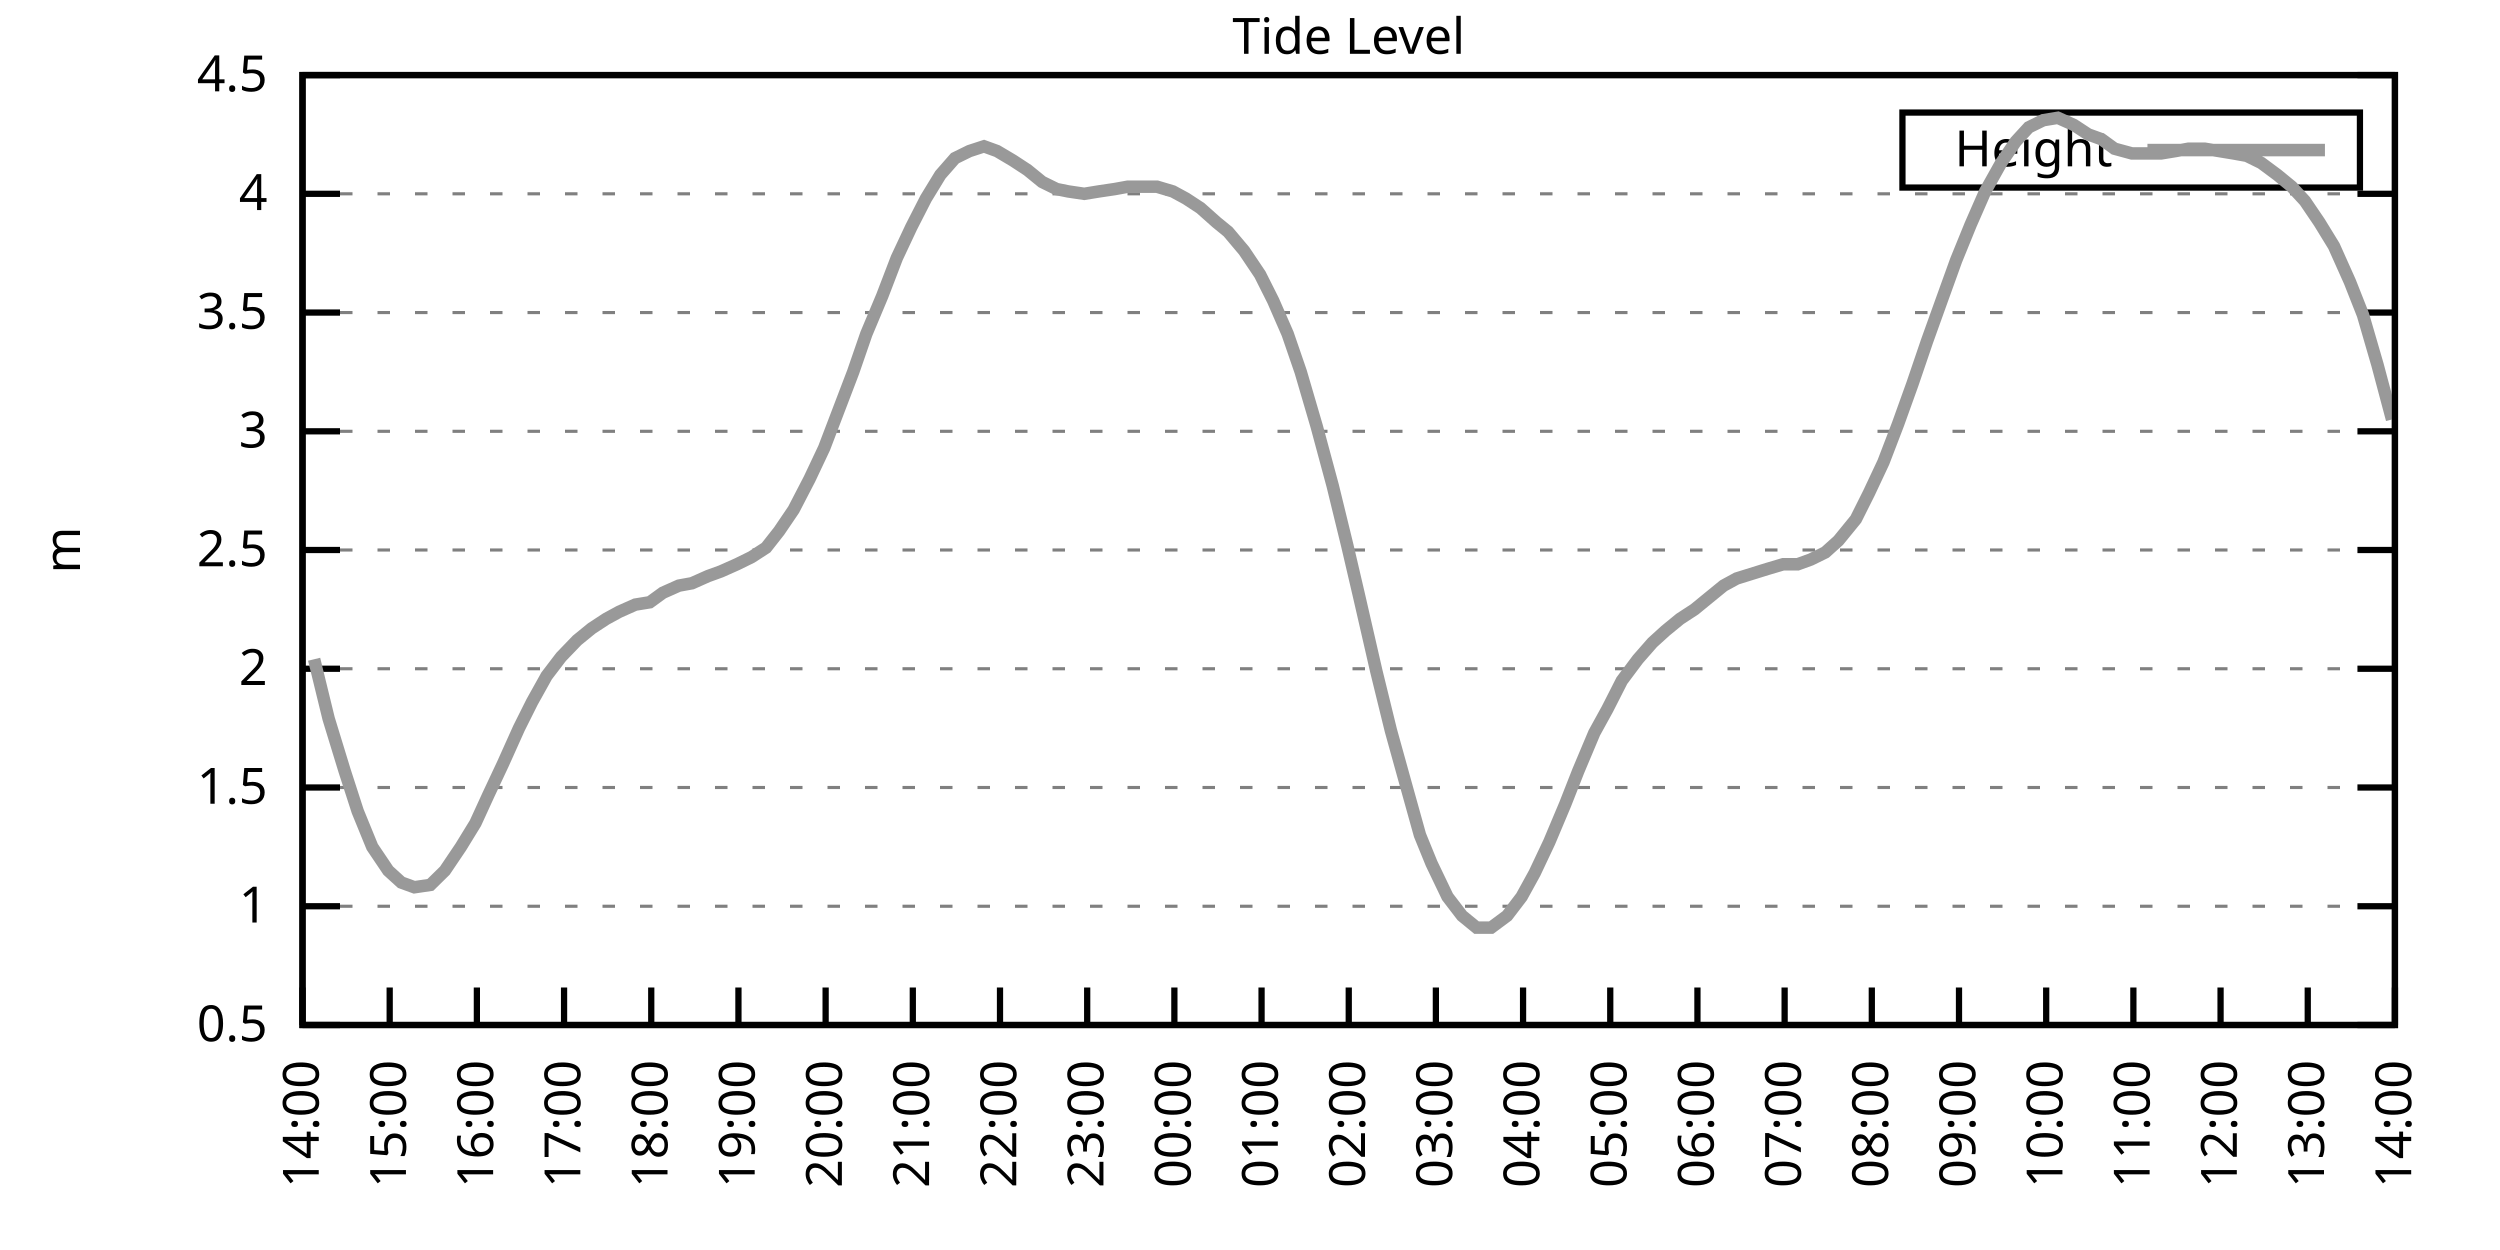
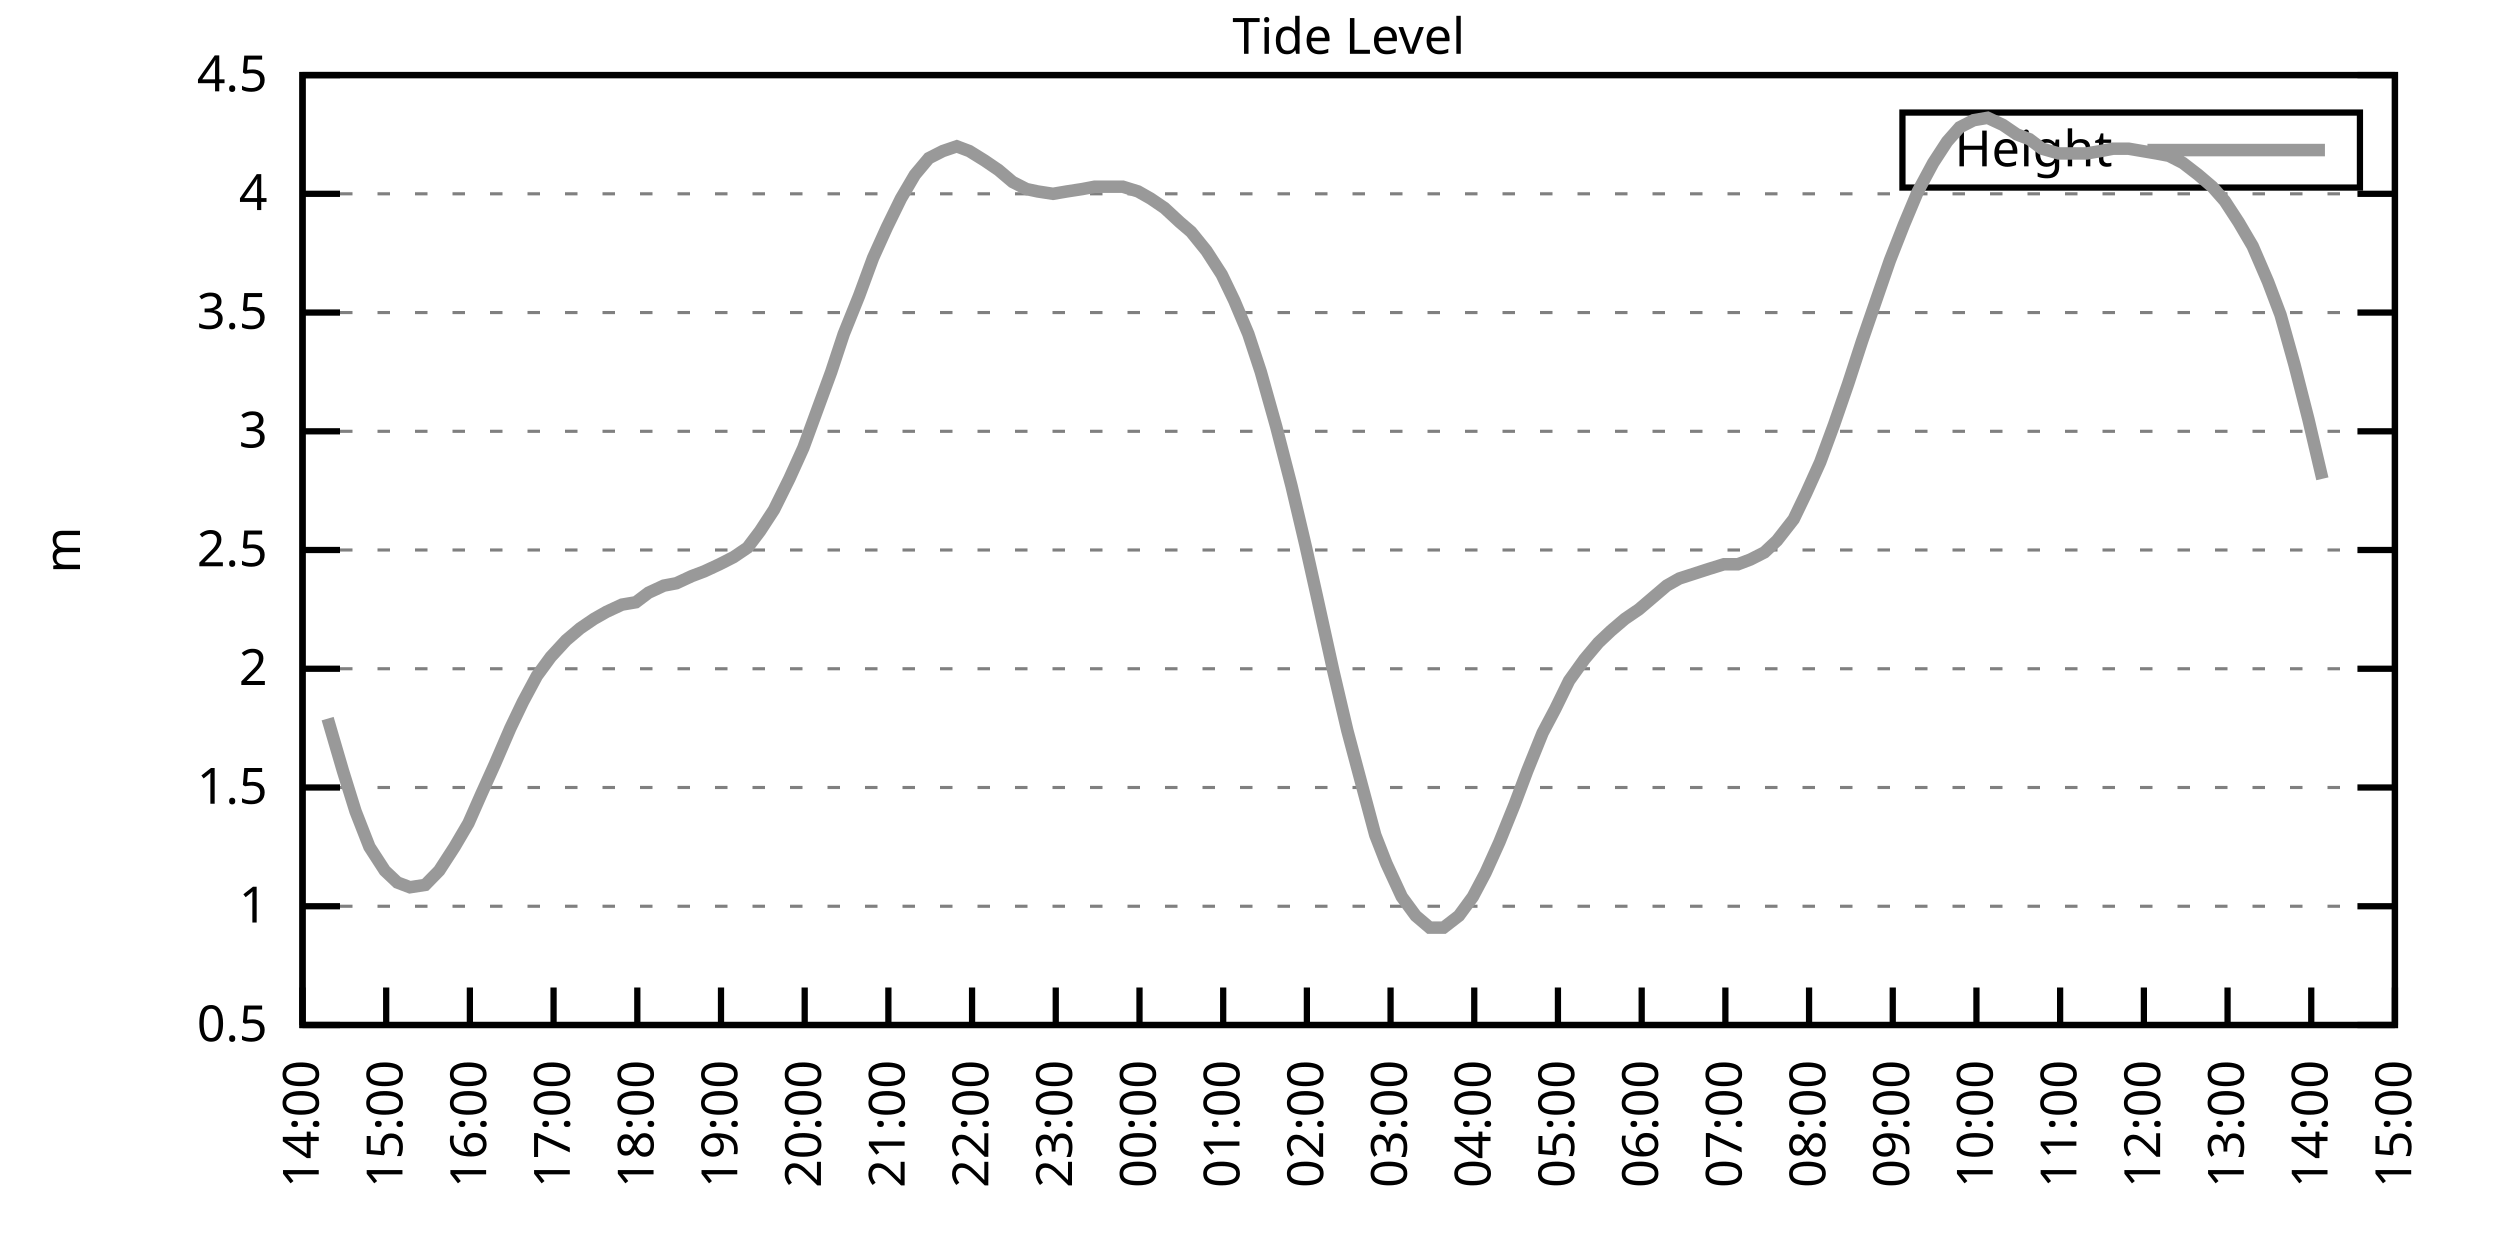
<svg xmlns="http://www.w3.org/2000/svg" xmlns:xlink="http://www.w3.org/1999/xlink" width="400" height="200" viewBox="0 0 400 200">
  <g id="gnuplot_canvas">
    <rect x="0" y="0" width="400" height="200" fill="none" />
    <defs>
      <circle id="gpDot" r="0.5" stroke-width="0.5" stroke="currentColor" />
      <path id="gpPt0" stroke-width="0.333" stroke="currentColor" d="M-1,0 h2 M0,-1 v2" />
      <path id="gpPt1" stroke-width="0.333" stroke="currentColor" d="M-1,-1 L1,1 M1,-1 L-1,1" />
      <path id="gpPt2" stroke-width="0.333" stroke="currentColor" d="M-1,0 L1,0 M0,-1 L0,1 M-1,-1 L1,1 M-1,1 L1,-1" />
      <rect id="gpPt3" stroke-width="0.333" stroke="currentColor" x="-1" y="-1" width="2" height="2" />
      <rect id="gpPt4" stroke-width="0.333" stroke="currentColor" fill="currentColor" x="-1" y="-1" width="2" height="2" />
      <circle id="gpPt5" stroke-width="0.333" stroke="currentColor" cx="0" cy="0" r="1" />
      <use xlink:href="#gpPt5" id="gpPt6" fill="currentColor" stroke="none" />
      <path id="gpPt7" stroke-width="0.333" stroke="currentColor" d="M0,-1.33 L-1.33,0.67 L1.33,0.67 z" />
      <use xlink:href="#gpPt7" id="gpPt8" fill="currentColor" stroke="none" />
      <use xlink:href="#gpPt7" id="gpPt9" stroke="currentColor" transform="rotate(180)" />
      <use xlink:href="#gpPt9" id="gpPt10" fill="currentColor" stroke="none" />
      <use xlink:href="#gpPt3" id="gpPt11" stroke="currentColor" transform="rotate(45)" />
      <use xlink:href="#gpPt11" id="gpPt12" fill="currentColor" stroke="none" />
      <path id="gpPt13" stroke-width="0.333" stroke="currentColor" d="M0,1.330 L1.265,0.411 L0.782,-1.067 L-0.782,-1.076 L-1.265,0.411 z" />
      <use xlink:href="#gpPt13" id="gpPt14" fill="currentColor" stroke="none" />
      <filter id="textbox" filterUnits="objectBoundingBox" x="0" y="0" height="1" width="1">
        <feFlood flood-color="white" flood-opacity="1" result="bgnd" />
        <feComposite in="SourceGraphic" in2="bgnd" operator="atop" />
      </filter>
      <filter id="greybox" filterUnits="objectBoundingBox" x="0" y="0" height="1" width="1">
        <feFlood flood-color="lightgrey" flood-opacity="1" result="grey" />
        <feComposite in="SourceGraphic" in2="grey" operator="atop" />
      </filter>
    </defs>
    <g fill="none" color="white" stroke="currentColor" stroke-width="1.00" stroke-linecap="butt" stroke-linejoin="miter">
</g>
    <g fill="none" color="black" stroke="currentColor" stroke-width="1.00" stroke-linecap="butt" stroke-linejoin="miter">
      <g stroke="none" shape-rendering="crispEdges">
        <polygon fill="rgb(255, 255, 255)" points="48.40,164.00 383.18,164.00 383.18,12.02 48.40,12.02 " />
      </g>
    </g>
    <g fill="none" color="black" stroke="currentColor" stroke-width="1.00" stroke-linecap="butt" stroke-linejoin="miter">
</g>
    <g fill="none" color="black" stroke="black" stroke-width="0.50" stroke-linecap="butt" stroke-linejoin="miter">
</g>
    <g fill="none" color="gray" stroke="currentColor" stroke-width="0.50" stroke-linecap="butt" stroke-linejoin="miter">
      <path stroke="gray" stroke-dasharray="2,4" class="gridline" d="M48.40,164.00 L383.19,164.00  " />
    </g>
    <g fill="none" color="gray" stroke="gray" stroke-width="1.00" stroke-linecap="butt" stroke-linejoin="miter">
</g>
    <g fill="none" color="black" stroke="currentColor" stroke-width="1.00" stroke-linecap="butt" stroke-linejoin="miter">
      <path stroke="black" d="M48.40,164.00 L54.40,164.00 M383.19,164.00 L377.19,164.00  " />
      <g transform="translate(42.80,166.60)" stroke="none" fill="black" font-family="Sans" font-size="8.00" text-anchor="end">
        <text>
          <tspan font-family="Sans"> 0.5</tspan>
        </text>
      </g>
    </g>
    <g fill="none" color="black" stroke="currentColor" stroke-width="1.00" stroke-linecap="butt" stroke-linejoin="miter">
</g>
    <g fill="none" color="black" stroke="black" stroke-width="0.50" stroke-linecap="butt" stroke-linejoin="miter">
</g>
    <g fill="none" color="gray" stroke="currentColor" stroke-width="0.50" stroke-linecap="butt" stroke-linejoin="miter">
      <path stroke="gray" stroke-dasharray="2,4" class="gridline" d="M48.40,145.00 L383.19,145.00  " />
    </g>
    <g fill="none" color="gray" stroke="gray" stroke-width="1.00" stroke-linecap="butt" stroke-linejoin="miter">
</g>
    <g fill="none" color="black" stroke="currentColor" stroke-width="1.00" stroke-linecap="butt" stroke-linejoin="miter">
      <path stroke="black" d="M48.40,145.00 L54.40,145.00 M383.19,145.00 L377.19,145.00  " />
      <g transform="translate(42.80,147.60)" stroke="none" fill="black" font-family="Sans" font-size="8.00" text-anchor="end">
        <text>
          <tspan font-family="Sans"> 1</tspan>
        </text>
      </g>
    </g>
    <g fill="none" color="black" stroke="currentColor" stroke-width="1.00" stroke-linecap="butt" stroke-linejoin="miter">
</g>
    <g fill="none" color="black" stroke="black" stroke-width="0.50" stroke-linecap="butt" stroke-linejoin="miter">
</g>
    <g fill="none" color="gray" stroke="currentColor" stroke-width="0.50" stroke-linecap="butt" stroke-linejoin="miter">
      <path stroke="gray" stroke-dasharray="2,4" class="gridline" d="M48.40,126.00 L383.19,126.00  " />
    </g>
    <g fill="none" color="gray" stroke="gray" stroke-width="1.00" stroke-linecap="butt" stroke-linejoin="miter">
</g>
    <g fill="none" color="black" stroke="currentColor" stroke-width="1.00" stroke-linecap="butt" stroke-linejoin="miter">
      <path stroke="black" d="M48.40,126.00 L54.40,126.00 M383.19,126.00 L377.19,126.00  " />
      <g transform="translate(42.80,128.60)" stroke="none" fill="black" font-family="Sans" font-size="8.00" text-anchor="end">
        <text>
          <tspan font-family="Sans"> 1.5</tspan>
        </text>
      </g>
    </g>
    <g fill="none" color="black" stroke="currentColor" stroke-width="1.00" stroke-linecap="butt" stroke-linejoin="miter">
</g>
    <g fill="none" color="black" stroke="black" stroke-width="0.50" stroke-linecap="butt" stroke-linejoin="miter">
</g>
    <g fill="none" color="gray" stroke="currentColor" stroke-width="0.50" stroke-linecap="butt" stroke-linejoin="miter">
      <path stroke="gray" stroke-dasharray="2,4" class="gridline" d="M48.40,107.00 L383.19,107.00  " />
    </g>
    <g fill="none" color="gray" stroke="gray" stroke-width="1.00" stroke-linecap="butt" stroke-linejoin="miter">
</g>
    <g fill="none" color="black" stroke="currentColor" stroke-width="1.00" stroke-linecap="butt" stroke-linejoin="miter">
      <path stroke="black" d="M48.40,107.00 L54.40,107.00 M383.19,107.00 L377.19,107.00  " />
      <g transform="translate(42.80,109.60)" stroke="none" fill="black" font-family="Sans" font-size="8.00" text-anchor="end">
        <text>
          <tspan font-family="Sans"> 2</tspan>
        </text>
      </g>
    </g>
    <g fill="none" color="black" stroke="currentColor" stroke-width="1.00" stroke-linecap="butt" stroke-linejoin="miter">
</g>
    <g fill="none" color="black" stroke="black" stroke-width="0.50" stroke-linecap="butt" stroke-linejoin="miter">
</g>
    <g fill="none" color="gray" stroke="currentColor" stroke-width="0.50" stroke-linecap="butt" stroke-linejoin="miter">
      <path stroke="gray" stroke-dasharray="2,4" class="gridline" d="M48.40,88.00 L383.19,88.00  " />
    </g>
    <g fill="none" color="gray" stroke="gray" stroke-width="1.00" stroke-linecap="butt" stroke-linejoin="miter">
</g>
    <g fill="none" color="black" stroke="currentColor" stroke-width="1.00" stroke-linecap="butt" stroke-linejoin="miter">
      <path stroke="black" d="M48.40,88.00 L54.40,88.00 M383.19,88.00 L377.19,88.00  " />
      <g transform="translate(42.80,90.60)" stroke="none" fill="black" font-family="Sans" font-size="8.00" text-anchor="end">
        <text>
          <tspan font-family="Sans"> 2.5</tspan>
        </text>
      </g>
    </g>
    <g fill="none" color="black" stroke="currentColor" stroke-width="1.00" stroke-linecap="butt" stroke-linejoin="miter">
</g>
    <g fill="none" color="black" stroke="black" stroke-width="0.50" stroke-linecap="butt" stroke-linejoin="miter">
</g>
    <g fill="none" color="gray" stroke="currentColor" stroke-width="0.50" stroke-linecap="butt" stroke-linejoin="miter">
      <path stroke="gray" stroke-dasharray="2,4" class="gridline" d="M48.40,69.01 L383.19,69.01  " />
    </g>
    <g fill="none" color="gray" stroke="gray" stroke-width="1.00" stroke-linecap="butt" stroke-linejoin="miter">
</g>
    <g fill="none" color="black" stroke="currentColor" stroke-width="1.00" stroke-linecap="butt" stroke-linejoin="miter">
      <path stroke="black" d="M48.40,69.01 L54.40,69.01 M383.19,69.01 L377.19,69.01  " />
      <g transform="translate(42.80,71.61)" stroke="none" fill="black" font-family="Sans" font-size="8.00" text-anchor="end">
        <text>
          <tspan font-family="Sans"> 3</tspan>
        </text>
      </g>
    </g>
    <g fill="none" color="black" stroke="currentColor" stroke-width="1.00" stroke-linecap="butt" stroke-linejoin="miter">
</g>
    <g fill="none" color="black" stroke="black" stroke-width="0.50" stroke-linecap="butt" stroke-linejoin="miter">
</g>
    <g fill="none" color="gray" stroke="currentColor" stroke-width="0.50" stroke-linecap="butt" stroke-linejoin="miter">
      <path stroke="gray" stroke-dasharray="2,4" class="gridline" d="M48.40,50.01 L383.19,50.01  " />
    </g>
    <g fill="none" color="gray" stroke="gray" stroke-width="1.00" stroke-linecap="butt" stroke-linejoin="miter">
</g>
    <g fill="none" color="black" stroke="currentColor" stroke-width="1.00" stroke-linecap="butt" stroke-linejoin="miter">
      <path stroke="black" d="M48.40,50.01 L54.40,50.01 M383.19,50.01 L377.19,50.01  " />
      <g transform="translate(42.80,52.61)" stroke="none" fill="black" font-family="Sans" font-size="8.00" text-anchor="end">
        <text>
          <tspan font-family="Sans"> 3.5</tspan>
        </text>
      </g>
    </g>
    <g fill="none" color="black" stroke="currentColor" stroke-width="1.00" stroke-linecap="butt" stroke-linejoin="miter">
</g>
    <g fill="none" color="black" stroke="black" stroke-width="0.50" stroke-linecap="butt" stroke-linejoin="miter">
</g>
    <g fill="none" color="gray" stroke="currentColor" stroke-width="0.50" stroke-linecap="butt" stroke-linejoin="miter">
      <path stroke="gray" stroke-dasharray="2,4" class="gridline" d="M48.40,31.01 L383.19,31.01  " />
    </g>
    <g fill="none" color="gray" stroke="gray" stroke-width="1.00" stroke-linecap="butt" stroke-linejoin="miter">
</g>
    <g fill="none" color="black" stroke="currentColor" stroke-width="1.00" stroke-linecap="butt" stroke-linejoin="miter">
      <path stroke="black" d="M48.40,31.01 L54.40,31.01 M383.19,31.01 L377.19,31.01  " />
      <g transform="translate(42.80,33.61)" stroke="none" fill="black" font-family="Sans" font-size="8.00" text-anchor="end">
        <text>
          <tspan font-family="Sans"> 4</tspan>
        </text>
      </g>
    </g>
    <g fill="none" color="black" stroke="currentColor" stroke-width="1.00" stroke-linecap="butt" stroke-linejoin="miter">
</g>
    <g fill="none" color="black" stroke="black" stroke-width="0.50" stroke-linecap="butt" stroke-linejoin="miter">
</g>
    <g fill="none" color="gray" stroke="currentColor" stroke-width="0.50" stroke-linecap="butt" stroke-linejoin="miter">
      <path stroke="gray" stroke-dasharray="2,4" class="gridline" d="M48.40,12.01 L383.19,12.01  " />
    </g>
    <g fill="none" color="gray" stroke="gray" stroke-width="1.00" stroke-linecap="butt" stroke-linejoin="miter">
</g>
    <g fill="none" color="black" stroke="currentColor" stroke-width="1.00" stroke-linecap="butt" stroke-linejoin="miter">
      <path stroke="black" d="M48.40,12.01 L54.40,12.01 M383.19,12.01 L377.19,12.01  " />
      <g transform="translate(42.80,14.61)" stroke="none" fill="black" font-family="Sans" font-size="8.00" text-anchor="end">
        <text>
          <tspan font-family="Sans"> 4.5</tspan>
        </text>
      </g>
    </g>
    <g fill="none" color="black" stroke="currentColor" stroke-width="1.00" stroke-linecap="butt" stroke-linejoin="miter">
      <path stroke="black" d="M48.40,164.00 L48.40,158.00  " />
      <g transform="translate(51.00,169.60) rotate(270.00)" stroke="none" fill="black" font-family="Sans" font-size="8.00" text-anchor="end">
        <text>
          <tspan font-family="Sans">14:00</tspan>
        </text>
      </g>
    </g>
    <g fill="none" color="black" stroke="currentColor" stroke-width="1.00" stroke-linecap="butt" stroke-linejoin="miter">
-       <path stroke="black" d="M62.35,164.00 L62.35,158.00  " />
-       <g transform="translate(64.95,169.60) rotate(270.00)" stroke="none" fill="black" font-family="Sans" font-size="8.00" text-anchor="end">
+       <path stroke="black" d="M61.79,164.00 L61.79,158.00  " />
+       <g transform="translate(64.39,169.60) rotate(270.00)" stroke="none" fill="black" font-family="Sans" font-size="8.00" text-anchor="end">
        <text>
          <tspan font-family="Sans">15:00</tspan>
        </text>
      </g>
    </g>
    <g fill="none" color="black" stroke="currentColor" stroke-width="1.00" stroke-linecap="butt" stroke-linejoin="miter">
-       <path stroke="black" d="M76.30,164.00 L76.30,158.00  " />
-       <g transform="translate(78.90,169.60) rotate(270.00)" stroke="none" fill="black" font-family="Sans" font-size="8.00" text-anchor="end">
+       <path stroke="black" d="M75.18,164.00 L75.18,158.00  " />
+       <g transform="translate(77.78,169.60) rotate(270.00)" stroke="none" fill="black" font-family="Sans" font-size="8.00" text-anchor="end">
        <text>
          <tspan font-family="Sans">16:00</tspan>
        </text>
      </g>
    </g>
    <g fill="none" color="black" stroke="currentColor" stroke-width="1.00" stroke-linecap="butt" stroke-linejoin="miter">
-       <path stroke="black" d="M90.25,164.00 L90.25,158.00  " />
-       <g transform="translate(92.85,169.60) rotate(270.00)" stroke="none" fill="black" font-family="Sans" font-size="8.00" text-anchor="end">
+       <path stroke="black" d="M88.57,164.00 L88.57,158.00  " />
+       <g transform="translate(91.17,169.60) rotate(270.00)" stroke="none" fill="black" font-family="Sans" font-size="8.00" text-anchor="end">
        <text>
          <tspan font-family="Sans">17:00</tspan>
        </text>
      </g>
    </g>
    <g fill="none" color="black" stroke="currentColor" stroke-width="1.00" stroke-linecap="butt" stroke-linejoin="miter">
-       <path stroke="black" d="M104.20,164.00 L104.20,158.00  " />
-       <g transform="translate(106.80,169.60) rotate(270.00)" stroke="none" fill="black" font-family="Sans" font-size="8.00" text-anchor="end">
+       <path stroke="black" d="M101.97,164.00 L101.97,158.00  " />
+       <g transform="translate(104.57,169.60) rotate(270.00)" stroke="none" fill="black" font-family="Sans" font-size="8.00" text-anchor="end">
        <text>
          <tspan font-family="Sans">18:00</tspan>
        </text>
      </g>
    </g>
    <g fill="none" color="black" stroke="currentColor" stroke-width="1.00" stroke-linecap="butt" stroke-linejoin="miter">
-       <path stroke="black" d="M118.15,164.00 L118.15,158.00  " />
-       <g transform="translate(120.75,169.60) rotate(270.00)" stroke="none" fill="black" font-family="Sans" font-size="8.00" text-anchor="end">
+       <path stroke="black" d="M115.36,164.00 L115.36,158.00  " />
+       <g transform="translate(117.96,169.60) rotate(270.00)" stroke="none" fill="black" font-family="Sans" font-size="8.00" text-anchor="end">
        <text>
          <tspan font-family="Sans">19:00</tspan>
        </text>
      </g>
    </g>
    <g fill="none" color="black" stroke="currentColor" stroke-width="1.00" stroke-linecap="butt" stroke-linejoin="miter">
-       <path stroke="black" d="M132.10,164.00 L132.10,158.00  " />
-       <g transform="translate(134.70,169.60) rotate(270.00)" stroke="none" fill="black" font-family="Sans" font-size="8.00" text-anchor="end">
+       <path stroke="black" d="M128.75,164.00 L128.75,158.00  " />
+       <g transform="translate(131.35,169.60) rotate(270.00)" stroke="none" fill="black" font-family="Sans" font-size="8.00" text-anchor="end">
        <text>
          <tspan font-family="Sans">20:00</tspan>
        </text>
      </g>
    </g>
    <g fill="none" color="black" stroke="currentColor" stroke-width="1.00" stroke-linecap="butt" stroke-linejoin="miter">
-       <path stroke="black" d="M146.05,164.00 L146.05,158.00  " />
-       <g transform="translate(148.65,169.60) rotate(270.00)" stroke="none" fill="black" font-family="Sans" font-size="8.00" text-anchor="end">
+       <path stroke="black" d="M142.14,164.00 L142.14,158.00  " />
+       <g transform="translate(144.74,169.60) rotate(270.00)" stroke="none" fill="black" font-family="Sans" font-size="8.00" text-anchor="end">
        <text>
          <tspan font-family="Sans">21:00</tspan>
        </text>
      </g>
    </g>
    <g fill="none" color="black" stroke="currentColor" stroke-width="1.00" stroke-linecap="butt" stroke-linejoin="miter">
-       <path stroke="black" d="M160.00,164.00 L160.00,158.00  " />
-       <g transform="translate(162.60,169.60) rotate(270.00)" stroke="none" fill="black" font-family="Sans" font-size="8.00" text-anchor="end">
+       <path stroke="black" d="M155.53,164.00 L155.53,158.00  " />
+       <g transform="translate(158.13,169.60) rotate(270.00)" stroke="none" fill="black" font-family="Sans" font-size="8.00" text-anchor="end">
        <text>
          <tspan font-family="Sans">22:00</tspan>
        </text>
      </g>
    </g>
    <g fill="none" color="black" stroke="currentColor" stroke-width="1.00" stroke-linecap="butt" stroke-linejoin="miter">
-       <path stroke="black" d="M173.95,164.00 L173.95,158.00  " />
-       <g transform="translate(176.55,169.60) rotate(270.00)" stroke="none" fill="black" font-family="Sans" font-size="8.00" text-anchor="end">
+       <path stroke="black" d="M168.92,164.00 L168.92,158.00  " />
+       <g transform="translate(171.52,169.60) rotate(270.00)" stroke="none" fill="black" font-family="Sans" font-size="8.00" text-anchor="end">
        <text>
          <tspan font-family="Sans">23:00</tspan>
        </text>
      </g>
    </g>
    <g fill="none" color="black" stroke="currentColor" stroke-width="1.00" stroke-linecap="butt" stroke-linejoin="miter">
-       <path stroke="black" d="M187.90,164.00 L187.90,158.00  " />
-       <g transform="translate(190.50,169.60) rotate(270.00)" stroke="none" fill="black" font-family="Sans" font-size="8.00" text-anchor="end">
+       <path stroke="black" d="M182.32,164.00 L182.32,158.00  " />
+       <g transform="translate(184.92,169.60) rotate(270.00)" stroke="none" fill="black" font-family="Sans" font-size="8.00" text-anchor="end">
        <text>
          <tspan font-family="Sans">00:00</tspan>
        </text>
      </g>
    </g>
    <g fill="none" color="black" stroke="currentColor" stroke-width="1.00" stroke-linecap="butt" stroke-linejoin="miter">
-       <path stroke="black" d="M201.85,164.00 L201.85,158.00  " />
-       <g transform="translate(204.45,169.60) rotate(270.00)" stroke="none" fill="black" font-family="Sans" font-size="8.00" text-anchor="end">
+       <path stroke="black" d="M195.71,164.00 L195.71,158.00  " />
+       <g transform="translate(198.31,169.60) rotate(270.00)" stroke="none" fill="black" font-family="Sans" font-size="8.00" text-anchor="end">
        <text>
          <tspan font-family="Sans">01:00</tspan>
        </text>
      </g>
    </g>
    <g fill="none" color="black" stroke="currentColor" stroke-width="1.00" stroke-linecap="butt" stroke-linejoin="miter">
-       <path stroke="black" d="M215.80,164.00 L215.80,158.00  " />
-       <g transform="translate(218.40,169.60) rotate(270.00)" stroke="none" fill="black" font-family="Sans" font-size="8.00" text-anchor="end">
+       <path stroke="black" d="M209.10,164.00 L209.10,158.00  " />
+       <g transform="translate(211.70,169.60) rotate(270.00)" stroke="none" fill="black" font-family="Sans" font-size="8.00" text-anchor="end">
        <text>
          <tspan font-family="Sans">02:00</tspan>
        </text>
      </g>
    </g>
    <g fill="none" color="black" stroke="currentColor" stroke-width="1.00" stroke-linecap="butt" stroke-linejoin="miter">
-       <path stroke="black" d="M229.74,164.00 L229.74,158.00  " />
-       <g transform="translate(232.34,169.60) rotate(270.00)" stroke="none" fill="black" font-family="Sans" font-size="8.00" text-anchor="end">
+       <path stroke="black" d="M222.49,164.00 L222.49,158.00  " />
+       <g transform="translate(225.09,169.60) rotate(270.00)" stroke="none" fill="black" font-family="Sans" font-size="8.00" text-anchor="end">
        <text>
          <tspan font-family="Sans">03:00</tspan>
        </text>
      </g>
    </g>
    <g fill="none" color="black" stroke="currentColor" stroke-width="1.00" stroke-linecap="butt" stroke-linejoin="miter">
-       <path stroke="black" d="M243.69,164.00 L243.69,158.00  " />
-       <g transform="translate(246.29,169.60) rotate(270.00)" stroke="none" fill="black" font-family="Sans" font-size="8.00" text-anchor="end">
+       <path stroke="black" d="M235.88,164.00 L235.88,158.00  " />
+       <g transform="translate(238.48,169.60) rotate(270.00)" stroke="none" fill="black" font-family="Sans" font-size="8.00" text-anchor="end">
        <text>
          <tspan font-family="Sans">04:00</tspan>
        </text>
      </g>
    </g>
    <g fill="none" color="black" stroke="currentColor" stroke-width="1.00" stroke-linecap="butt" stroke-linejoin="miter">
-       <path stroke="black" d="M257.64,164.00 L257.64,158.00  " />
-       <g transform="translate(260.24,169.60) rotate(270.00)" stroke="none" fill="black" font-family="Sans" font-size="8.00" text-anchor="end">
+       <path stroke="black" d="M249.27,164.00 L249.27,158.00  " />
+       <g transform="translate(251.87,169.60) rotate(270.00)" stroke="none" fill="black" font-family="Sans" font-size="8.00" text-anchor="end">
        <text>
          <tspan font-family="Sans">05:00</tspan>
        </text>
      </g>
    </g>
    <g fill="none" color="black" stroke="currentColor" stroke-width="1.00" stroke-linecap="butt" stroke-linejoin="miter">
-       <path stroke="black" d="M271.59,164.00 L271.59,158.00  " />
-       <g transform="translate(274.19,169.60) rotate(270.00)" stroke="none" fill="black" font-family="Sans" font-size="8.00" text-anchor="end">
+       <path stroke="black" d="M262.67,164.00 L262.67,158.00  " />
+       <g transform="translate(265.27,169.60) rotate(270.00)" stroke="none" fill="black" font-family="Sans" font-size="8.00" text-anchor="end">
        <text>
          <tspan font-family="Sans">06:00</tspan>
        </text>
      </g>
    </g>
    <g fill="none" color="black" stroke="currentColor" stroke-width="1.00" stroke-linecap="butt" stroke-linejoin="miter">
-       <path stroke="black" d="M285.54,164.00 L285.54,158.00  " />
-       <g transform="translate(288.14,169.60) rotate(270.00)" stroke="none" fill="black" font-family="Sans" font-size="8.00" text-anchor="end">
+       <path stroke="black" d="M276.06,164.00 L276.06,158.00  " />
+       <g transform="translate(278.66,169.60) rotate(270.00)" stroke="none" fill="black" font-family="Sans" font-size="8.00" text-anchor="end">
        <text>
          <tspan font-family="Sans">07:00</tspan>
        </text>
      </g>
    </g>
    <g fill="none" color="black" stroke="currentColor" stroke-width="1.00" stroke-linecap="butt" stroke-linejoin="miter">
-       <path stroke="black" d="M299.49,164.00 L299.49,158.00  " />
-       <g transform="translate(302.09,169.60) rotate(270.00)" stroke="none" fill="black" font-family="Sans" font-size="8.00" text-anchor="end">
+       <path stroke="black" d="M289.45,164.00 L289.45,158.00  " />
+       <g transform="translate(292.05,169.60) rotate(270.00)" stroke="none" fill="black" font-family="Sans" font-size="8.00" text-anchor="end">
        <text>
          <tspan font-family="Sans">08:00</tspan>
        </text>
      </g>
    </g>
    <g fill="none" color="black" stroke="currentColor" stroke-width="1.00" stroke-linecap="butt" stroke-linejoin="miter">
-       <path stroke="black" d="M313.44,164.00 L313.44,158.00  " />
-       <g transform="translate(316.04,169.60) rotate(270.00)" stroke="none" fill="black" font-family="Sans" font-size="8.00" text-anchor="end">
+       <path stroke="black" d="M302.84,164.00 L302.84,158.00  " />
+       <g transform="translate(305.44,169.60) rotate(270.00)" stroke="none" fill="black" font-family="Sans" font-size="8.00" text-anchor="end">
        <text>
          <tspan font-family="Sans">09:00</tspan>
        </text>
      </g>
    </g>
    <g fill="none" color="black" stroke="currentColor" stroke-width="1.00" stroke-linecap="butt" stroke-linejoin="miter">
-       <path stroke="black" d="M327.39,164.00 L327.39,158.00  " />
-       <g transform="translate(329.99,169.60) rotate(270.00)" stroke="none" fill="black" font-family="Sans" font-size="8.00" text-anchor="end">
+       <path stroke="black" d="M316.23,164.00 L316.23,158.00  " />
+       <g transform="translate(318.83,169.60) rotate(270.00)" stroke="none" fill="black" font-family="Sans" font-size="8.00" text-anchor="end">
        <text>
          <tspan font-family="Sans">10:00</tspan>
        </text>
      </g>
    </g>
    <g fill="none" color="black" stroke="currentColor" stroke-width="1.00" stroke-linecap="butt" stroke-linejoin="miter">
-       <path stroke="black" d="M341.34,164.00 L341.34,158.00  " />
-       <g transform="translate(343.94,169.60) rotate(270.00)" stroke="none" fill="black" font-family="Sans" font-size="8.00" text-anchor="end">
+       <path stroke="black" d="M329.62,164.00 L329.62,158.00  " />
+       <g transform="translate(332.22,169.60) rotate(270.00)" stroke="none" fill="black" font-family="Sans" font-size="8.00" text-anchor="end">
        <text>
          <tspan font-family="Sans">11:00</tspan>
        </text>
      </g>
    </g>
    <g fill="none" color="black" stroke="currentColor" stroke-width="1.00" stroke-linecap="butt" stroke-linejoin="miter">
-       <path stroke="black" d="M355.29,164.00 L355.29,158.00  " />
-       <g transform="translate(357.89,169.60) rotate(270.00)" stroke="none" fill="black" font-family="Sans" font-size="8.00" text-anchor="end">
+       <path stroke="black" d="M343.02,164.00 L343.02,158.00  " />
+       <g transform="translate(345.62,169.60) rotate(270.00)" stroke="none" fill="black" font-family="Sans" font-size="8.00" text-anchor="end">
        <text>
          <tspan font-family="Sans">12:00</tspan>
        </text>
      </g>
    </g>
    <g fill="none" color="black" stroke="currentColor" stroke-width="1.00" stroke-linecap="butt" stroke-linejoin="miter">
-       <path stroke="black" d="M369.24,164.00 L369.24,158.00  " />
-       <g transform="translate(371.84,169.60) rotate(270.00)" stroke="none" fill="black" font-family="Sans" font-size="8.00" text-anchor="end">
+       <path stroke="black" d="M356.41,164.00 L356.41,158.00  " />
+       <g transform="translate(359.01,169.60) rotate(270.00)" stroke="none" fill="black" font-family="Sans" font-size="8.00" text-anchor="end">
        <text>
          <tspan font-family="Sans">13:00</tspan>
+         </text>
+       </g>
+     </g>
+     <g fill="none" color="black" stroke="currentColor" stroke-width="1.00" stroke-linecap="butt" stroke-linejoin="miter">
+       <path stroke="black" d="M369.80,164.00 L369.80,158.00  " />
+       <g transform="translate(372.40,169.60) rotate(270.00)" stroke="none" fill="black" font-family="Sans" font-size="8.00" text-anchor="end">
+         <text>
+           <tspan font-family="Sans">14:00</tspan>
        </text>
      </g>
    </g>
    <g fill="none" color="black" stroke="currentColor" stroke-width="1.00" stroke-linecap="butt" stroke-linejoin="miter">
      <path stroke="black" d="M383.19,164.00 L383.19,158.00  " />
      <g transform="translate(385.79,169.60) rotate(270.00)" stroke="none" fill="black" font-family="Sans" font-size="8.00" text-anchor="end">
        <text>
-           <tspan font-family="Sans">14:00</tspan>
+           <tspan font-family="Sans">15:00</tspan>
        </text>
      </g>
    </g>
    <g fill="none" color="black" stroke="currentColor" stroke-width="1.00" stroke-linecap="butt" stroke-linejoin="miter">
</g>
    <g fill="none" color="black" stroke="currentColor" stroke-width="1.00" stroke-linecap="butt" stroke-linejoin="miter">
      <path stroke="black" d="M48.40,12.01 L48.40,164.00 L383.19,164.00 L383.19,12.01 L48.40,12.01 Z  " />
    </g>
    <g fill="none" color="black" stroke="currentColor" stroke-width="1.00" stroke-linecap="butt" stroke-linejoin="miter">
</g>
    <g fill="none" color="black" stroke="currentColor" stroke-width="1.00" stroke-linecap="butt" stroke-linejoin="miter">
      <path stroke="black" d="M304.39,30.01 L304.39,18.01 L377.59,18.01 L377.59,30.01 L304.39,30.01 Z  " />
    </g>
    <g id="Tide_level_plot_1">
      <g fill="none" color="white" stroke="black" stroke-width="2.00" stroke-linecap="butt" stroke-linejoin="miter">
</g>
      <g fill="none" color="black" stroke="currentColor" stroke-width="2.00" stroke-linecap="butt" stroke-linejoin="miter">
        <g transform="translate(337.99,26.61)" stroke="none" fill="black" font-family="Sans" font-size="8.00" text-anchor="end">
          <text>
            <tspan font-family="Sans">Height</tspan>
          </text>
        </g>
      </g>
      <g fill="none" color="black" stroke="currentColor" stroke-width="2.00" stroke-linecap="butt" stroke-linejoin="miter">
-         <path stroke="rgb(153, 153, 153)" d="M343.59,24.01 L371.99,24.01 M50.26,105.48 L52.58,114.98 L55.14,123.34 L57.23,129.80 L59.56,135.50 L62.12,139.30   L64.21,141.20 L66.30,141.96 L68.86,141.58 L71.18,139.30 L73.74,135.50 L76.07,131.70 L78.16,127.14 L80.48,122.20   L83.04,116.50 L85.13,112.32 L87.46,108.14 L89.78,105.10 L92.34,102.44 L94.67,100.54 L96.99,99.02 L99.08,97.88   L101.64,96.74 L103.97,96.36 L106.06,94.84 L108.62,93.70 L110.71,93.32 L113.27,92.18 L115.36,91.42 L117.92,90.28   L120.24,89.14 L122.57,87.63 L124.66,84.97 L126.98,81.55 L129.54,76.61 L131.87,71.67 L134.19,65.59 L136.51,59.51   L138.61,53.43 L141.16,47.35 L143.49,41.27 L145.81,36.33 L148.14,31.77 L150.46,27.97 L152.79,25.31 L155.11,24.17   L157.44,23.41 L159.53,24.17 L162.09,25.69 L164.41,27.21 L166.74,29.11 L169.06,30.25 L170.92,30.63 L173.48,31.01   L175.81,30.63 L178.36,30.25 L180.46,29.87 L182.78,29.87 L185.11,29.87 L187.66,30.63 L189.76,31.77 L192.08,33.29   L194.64,35.57 L196.50,37.09 L199.06,40.13 L201.61,43.93 L203.71,48.11 L206.03,53.43 L208.12,59.51 L210.68,68.25   L213.24,77.75 L215.56,87.25 L217.42,95.22 L220.21,107.38 L222.54,116.88 L224.86,125.24 L227.19,133.60 L229.05,138.16   L231.60,143.48 L233.93,146.52 L236.25,148.42 L238.58,148.42 L241.14,146.52 L243.46,143.48 L245.55,139.68 L247.88,134.74   L250.44,128.66 L252.53,123.34 L255.09,117.26 L257.18,113.46 L259.50,108.90 L262.06,105.48 L264.39,102.82 L266.48,100.92   L268.80,99.02 L271.13,97.50 L273.45,95.60 L275.78,93.70 L277.87,92.56 L282.75,91.04 L285.31,90.28 L287.64,90.28   L289.73,89.52 L292.05,88.38 L294.15,86.49 L296.94,83.07 L299.03,78.89 L301.35,73.95 L303.68,67.87 L306.00,61.41   L308.33,54.57 L310.65,48.11 L312.98,41.65 L315.30,35.95 L317.63,30.63 L320.18,26.07 L322.51,22.65 L324.60,20.37   L326.93,19.23 L329.25,18.85 L331.81,19.99 L334.13,21.51 L336.23,22.27 L338.32,23.79 L341.11,24.55 L343.43,24.55   L345.76,24.55 L348.08,24.17 L350.18,23.79 L352.73,23.79 L355.06,24.17 L357.38,24.55 L359.48,24.93 L361.80,26.07   L364.36,27.97 L366.68,29.87 L368.78,32.15 L371.10,35.57 L373.43,39.37 L375.98,45.07 L378.08,50.39 L380.40,58.37   L382.73,67.11  " />
+         <path stroke="rgb(153, 153, 153)" d="M343.59,24.01 L371.99,24.01 M52.42,114.98 L54.87,123.34 L56.88,129.80 L59.11,135.50 L61.57,139.30 L63.58,141.20   L65.59,141.96 L68.04,141.58 L70.27,139.30 L72.73,135.50 L74.96,131.70 L76.97,127.14 L79.20,122.20 L81.66,116.50   L83.66,112.32 L85.90,108.14 L88.13,105.10 L90.58,102.44 L92.82,100.54 L95.05,99.02 L97.06,97.88 L99.51,96.74   L101.74,96.36 L103.75,94.84 L106.21,93.70 L108.22,93.32 L110.67,92.18 L112.68,91.42 L115.13,90.28 L117.37,89.14   L119.60,87.63 L121.61,84.97 L123.84,81.55 L126.29,76.61 L128.53,71.67 L130.76,65.59 L132.99,59.51 L135.00,53.43   L137.45,47.35 L139.69,41.27 L141.92,36.33 L144.15,31.77 L146.38,27.97 L148.61,25.31 L150.85,24.17 L153.08,23.41   L155.09,24.17 L157.54,25.69 L159.77,27.21 L162.01,29.11 L164.24,30.25 L166.02,30.63 L168.48,31.01 L170.71,30.63   L173.17,30.25 L175.17,29.87 L177.41,29.87 L179.64,29.87 L182.09,30.63 L184.10,31.77 L186.33,33.29 L188.79,35.57   L190.57,37.09 L193.03,40.13 L195.48,43.93 L197.49,48.11 L199.73,53.43 L201.73,59.51 L204.19,68.25 L206.64,77.75   L208.88,87.25 L210.66,95.22 L213.34,107.38 L215.57,116.88 L217.80,125.24 L220.04,133.60 L221.82,138.16 L224.28,143.48   L226.51,146.52 L228.74,148.42 L230.97,148.42 L233.43,146.52 L235.66,143.48 L237.67,139.68 L239.90,134.74 L242.36,128.66   L244.36,123.34 L246.82,117.26 L248.83,113.46 L251.06,108.90 L253.51,105.48 L255.75,102.82 L257.76,100.92 L259.99,99.02   L262.22,97.50 L264.45,95.60 L266.68,93.70 L268.69,92.56 L273.38,91.04 L275.83,90.28 L278.07,90.28 L280.07,89.52   L282.31,88.38 L284.32,86.49 L286.99,83.07 L289.00,78.89 L291.23,73.95 L293.47,67.87 L295.70,61.41 L297.93,54.57   L300.16,48.11 L302.39,41.65 L304.63,35.95 L306.86,30.63 L309.31,26.07 L311.54,22.65 L313.55,20.37 L315.79,19.23   L318.02,18.85 L320.47,19.99 L322.70,21.51 L324.71,22.27 L326.72,23.79 L329.40,24.55 L331.63,24.55 L333.86,24.55   L336.10,24.17 L338.10,23.79 L340.56,23.79 L342.79,24.17 L345.02,24.55 L347.03,24.93 L349.26,26.07 L351.72,27.97   L353.95,29.87 L355.96,32.15 L358.19,35.57 L360.42,39.37 L362.88,45.07 L364.89,50.39 L367.12,58.37 L369.35,67.11   L371.58,76.61  " />
      </g>
    </g>
    <g fill="none" color="black" stroke="currentColor" stroke-width="2.00" stroke-linecap="butt" stroke-linejoin="miter">
</g>
    <g fill="none" color="black" stroke="black" stroke-width="1.00" stroke-linecap="butt" stroke-linejoin="miter">
</g>
    <g fill="none" color="black" stroke="currentColor" stroke-width="1.00" stroke-linecap="butt" stroke-linejoin="miter">
      <path stroke="black" d="M48.40,12.01 L48.40,164.00 L383.19,164.00 L383.19,12.01 L48.40,12.01 Z  " />
      <g transform="translate(12.80,88.01) rotate(270.00)" stroke="none" fill="black" font-family="Sans" font-size="8.00" text-anchor="middle">
        <text>
          <tspan font-family="Sans">m</tspan>
        </text>
      </g>
    </g>
    <g fill="none" color="black" stroke="currentColor" stroke-width="1.00" stroke-linecap="butt" stroke-linejoin="miter">
</g>
    <g fill="none" color="black" stroke="currentColor" stroke-width="1.00" stroke-linecap="butt" stroke-linejoin="miter">
      <g transform="translate(215.79,8.61)" stroke="none" fill="black" font-family="Sans" font-size="8.00" text-anchor="middle">
        <text>
          <tspan font-family="Sans">Tide Level</tspan>
        </text>
      </g>
    </g>
    <g fill="none" color="black" stroke="currentColor" stroke-width="1.00" stroke-linecap="butt" stroke-linejoin="miter">
</g>
  </g>
</svg>
